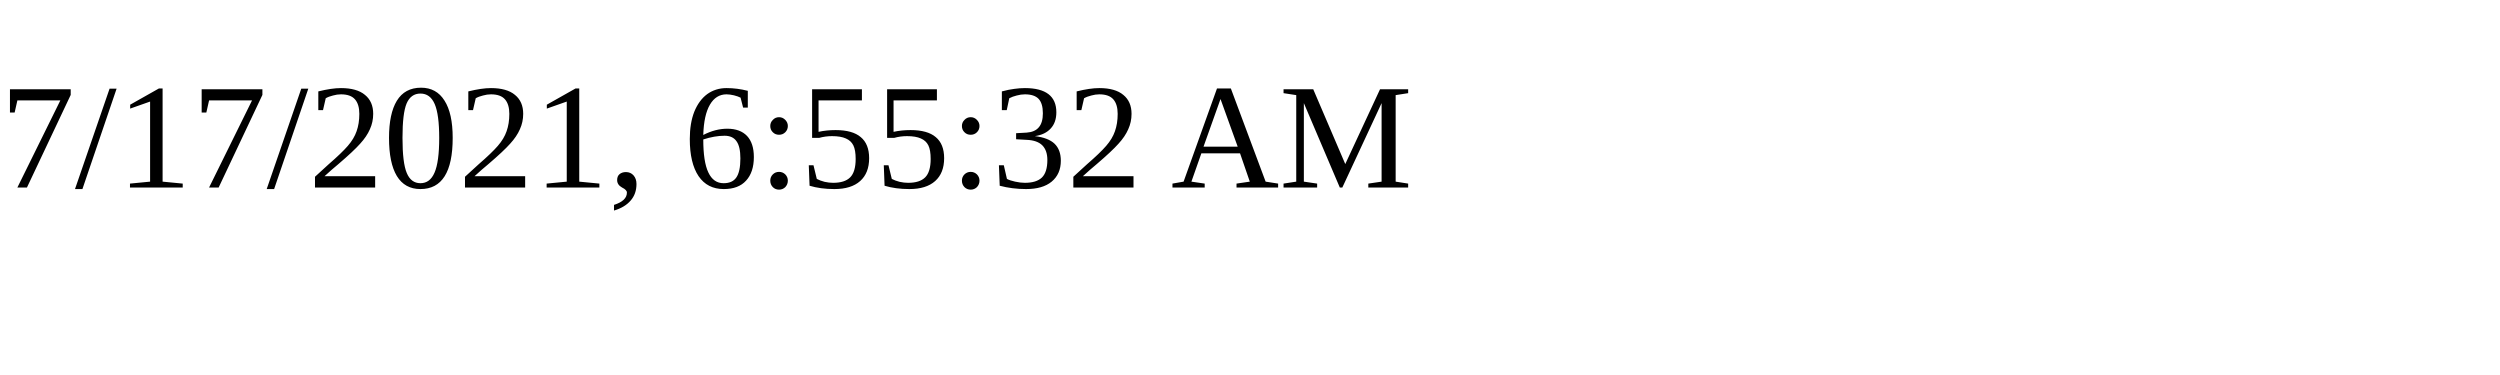
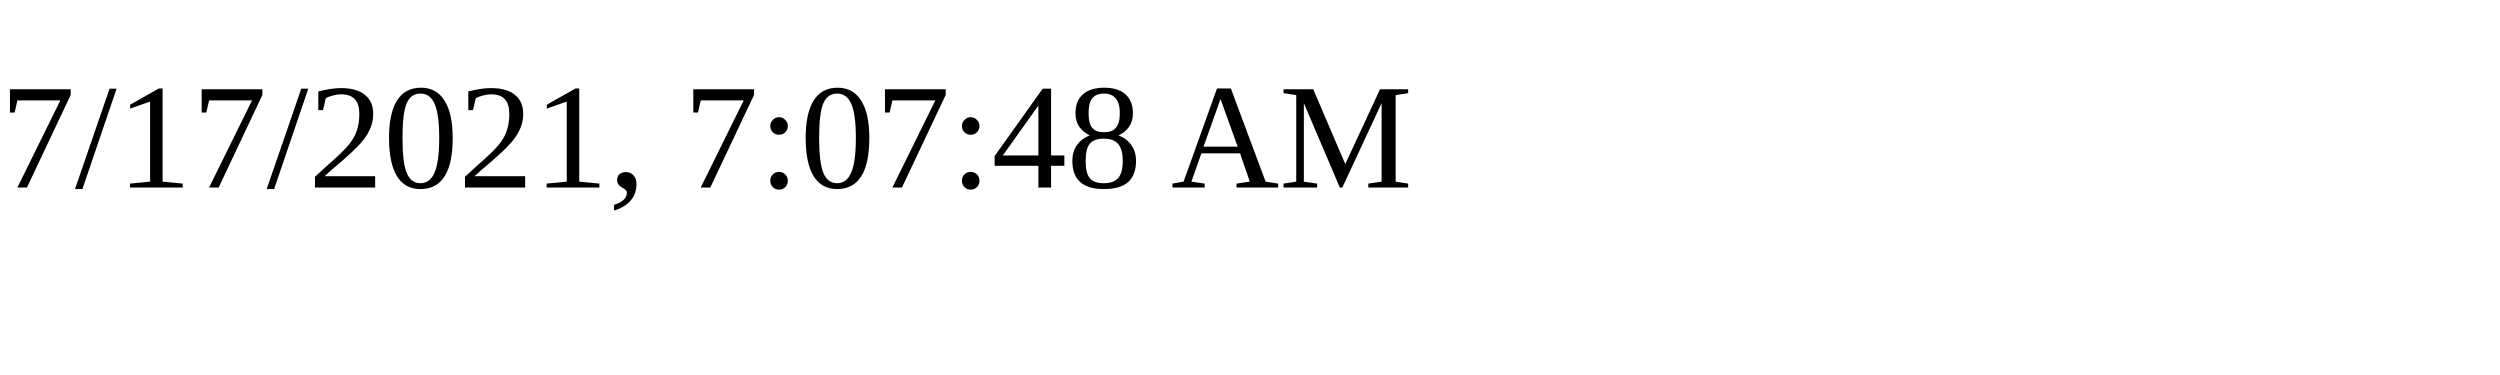
<svg xmlns="http://www.w3.org/2000/svg" height="30" width="200">
-   <text x="0" y="15">7/17/2021, 6:55:32 AM</text>
+   <text x="0" y="15">7/17/2021, 7:07:48 AM</text>
</svg>
